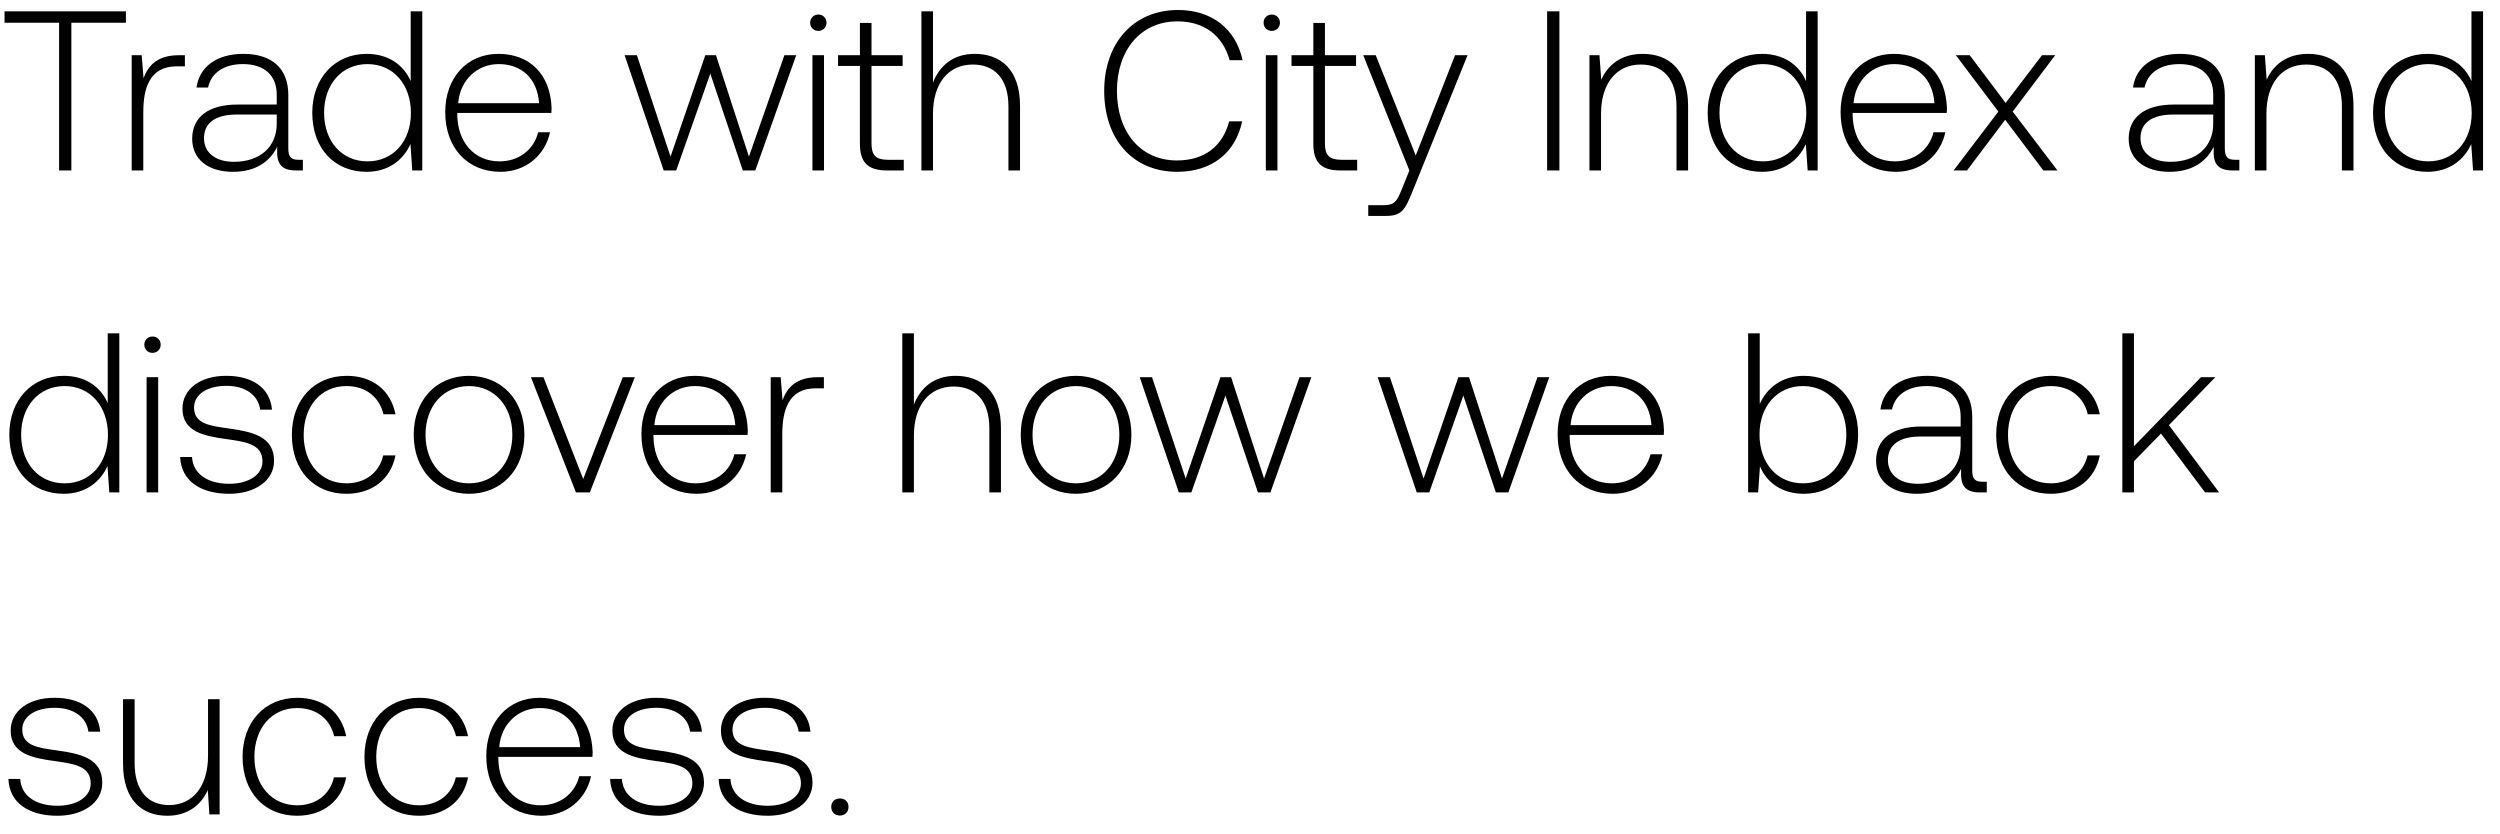
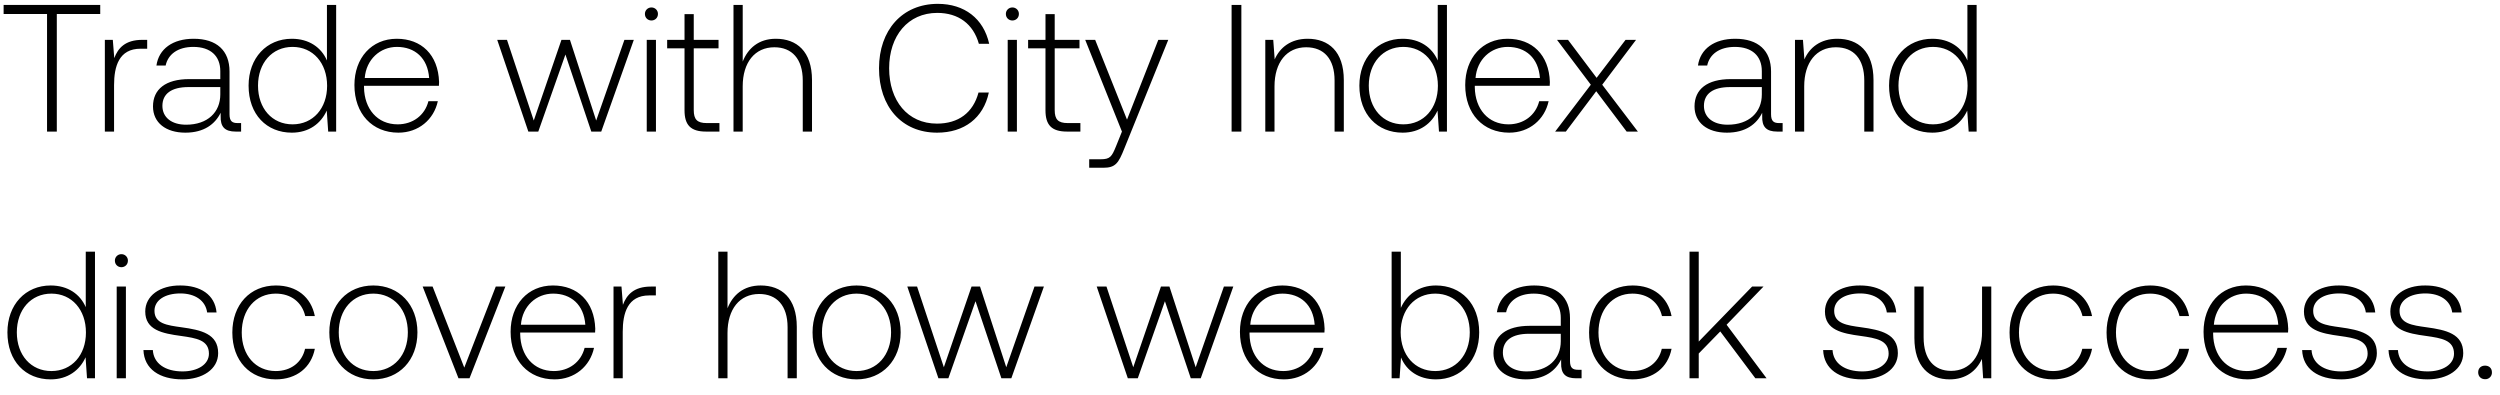
- <svg xmlns="http://www.w3.org/2000/svg" width="132" height="44" viewBox="0 0 132 44" fill="none">
-   <path d="M.24 1.2h2.88V9h.648V1.2h2.88V.6H.24v.6zm9.198 1.716c-1.128 0-1.608.54-1.86 1.212l-.096-1.212h-.528V9h.612V5.916c0-1.236.324-2.412 1.752-2.412h.444v-.588h-.324zm6.325 5.52c-.36 0-.54-.12-.54-.588V5.016c0-1.392-.852-2.172-2.376-2.172-1.392 0-2.316.672-2.472 1.776h.612c.156-.744.804-1.236 1.836-1.236 1.14 0 1.788.6 1.788 1.608v.528h-2.064c-1.56 0-2.4.672-2.4 1.812 0 1.08.852 1.74 2.148 1.74 1.236 0 1.968-.564 2.34-1.32v.216c-.024.72.276 1.032.996 1.032h.36v-.564h-.228zM14.611 6.54c0 1.164-.828 2.004-2.268 2.004-.972 0-1.572-.492-1.572-1.248 0-.804.6-1.248 1.728-1.248h2.112v.492zm7.073-2.256c-.372-.864-1.188-1.44-2.328-1.44-1.668 0-2.868 1.272-2.868 3.108 0 1.92 1.2 3.12 2.868 3.12 1.14 0 1.932-.612 2.316-1.464L21.768 9h.528V.6h-.612v3.684zm-2.28 4.236c-1.356 0-2.292-1.056-2.292-2.568 0-1.5.936-2.568 2.292-2.568 1.356 0 2.292 1.068 2.292 2.58 0 1.5-.936 2.556-2.292 2.556zm7.02.552c1.332 0 2.352-.864 2.616-2.088h-.624c-.24.948-1.044 1.536-2.04 1.536-1.356 0-2.208-1.032-2.232-2.448v-.108h4.968c0-.084.012-.18.012-.252-.06-1.812-1.176-2.868-2.808-2.868-1.668 0-2.808 1.272-2.808 3.072 0 1.908 1.188 3.156 2.916 3.156zm-2.232-3.624c.096-1.236 1.02-2.064 2.136-2.064 1.188 0 2.04.732 2.136 2.064h-4.272zM35.044 9h.66l1.8-5.112L39.22 9h.66l2.16-6.084h-.624l-1.872 5.352-1.74-5.352h-.564l-1.836 5.352-1.776-5.352h-.648L35.044 9zm8.164-7.368c.24 0 .432-.18.432-.432a.423.423 0 00-.432-.432c-.24 0-.432.18-.432.432s.192.432.432.432zM42.896 9h.612V2.916h-.612V9zm2.507-1.416c0 .972.396 1.416 1.428 1.416h.888v-.564h-.84c-.636 0-.864-.24-.864-.864V3.48h1.644v-.564h-1.644V1.212h-.612v1.704H44.25v.564h1.152v4.104zm6.055-4.74c-1.14 0-1.848.636-2.196 1.512V.6h-.612V9h.612V6c0-1.584.804-2.592 2.1-2.592 1.164 0 1.884.768 1.884 2.208V9h.612V5.592c0-1.92-1.02-2.748-2.4-2.748zm10.696 6.228c1.8 0 3.072-.972 3.432-2.664h-.684c-.36 1.344-1.332 2.064-2.76 2.064-1.944 0-3.168-1.524-3.168-3.672s1.248-3.672 3.192-3.672c1.404 0 2.388.732 2.76 2.052h.684C65.238 1.5 63.966.528 62.202.528c-2.364 0-3.9 1.752-3.9 4.272 0 2.544 1.5 4.272 3.852 4.272zm4.995-7.44c.24 0 .432-.18.432-.432a.423.423 0 00-.432-.432c-.24 0-.432.18-.432.432s.192.432.432.432zM66.837 9h.612V2.916h-.612V9zm2.507-1.416c0 .972.396 1.416 1.428 1.416h.888v-.564h-.84c-.636 0-.864-.24-.864-.864V3.48H71.6v-.564h-1.644V1.212h-.612v1.704h-1.152v.564h1.152v4.104zM74.415 9l-.396.984c-.276.672-.384.852-1.008.852h-.768v.564h.936c.816 0 1.008-.312 1.392-1.272l2.916-7.212h-.66l-2.076 5.292-2.112-5.292h-.66L74.415 9zm7.273 0h.648V.6h-.648V9zm5.043-6.156c-1.116 0-1.836.576-2.184 1.368l-.096-1.296h-.528V9h.612V6c0-1.584.804-2.592 2.1-2.592 1.176 0 1.884.768 1.884 2.208V9h.612V5.592c0-1.92-1.02-2.748-2.4-2.748zm8.629 1.44c-.372-.864-1.188-1.44-2.328-1.44-1.668 0-2.868 1.272-2.868 3.108 0 1.92 1.2 3.12 2.868 3.12 1.14 0 1.932-.612 2.316-1.464L95.444 9h.528V.6h-.612v3.684zM93.08 8.52c-1.356 0-2.292-1.056-2.292-2.568 0-1.5.936-2.568 2.292-2.568 1.356 0 2.292 1.068 2.292 2.58 0 1.5-.936 2.556-2.292 2.556zm7.019.552c1.332 0 2.352-.864 2.616-2.088h-.624c-.24.948-1.044 1.536-2.04 1.536-1.356 0-2.208-1.032-2.232-2.448v-.108h4.968c0-.084.012-.18.012-.252-.06-1.812-1.176-2.868-2.808-2.868-1.668 0-2.808 1.272-2.808 3.072 0 1.908 1.188 3.156 2.916 3.156zm-2.232-3.624c.096-1.236 1.02-2.064 2.136-2.064 1.188 0 2.04.732 2.136 2.064h-4.272zM103.15 9h.708l2.016-2.676L107.89 9h.744l-2.364-3.108 2.244-2.976h-.696l-1.92 2.52-1.896-2.52h-.732l2.244 2.976L103.15 9zm14.86-.564c-.36 0-.54-.12-.54-.588V5.016c0-1.392-.852-2.172-2.376-2.172-1.393 0-2.316.672-2.472 1.776h.612c.156-.744.804-1.236 1.836-1.236 1.14 0 1.788.6 1.788 1.608v.528h-2.064c-1.56 0-2.4.672-2.4 1.812 0 1.08.852 1.74 2.148 1.74 1.236 0 1.968-.564 2.34-1.32v.216c-.024.72.276 1.032.996 1.032h.36v-.564h-.228zm-1.152-1.896c0 1.164-.828 2.004-2.268 2.004-.972 0-1.572-.492-1.572-1.248 0-.804.6-1.248 1.728-1.248h2.112v.492zm5.006-3.696c-1.116 0-1.836.576-2.184 1.368l-.096-1.296h-.528V9h.612V6c0-1.584.804-2.592 2.1-2.592 1.176 0 1.884.768 1.884 2.208V9h.612V5.592c0-1.92-1.02-2.748-2.4-2.748zm8.629 1.44c-.372-.864-1.188-1.44-2.328-1.44-1.668 0-2.868 1.272-2.868 3.108 0 1.92 1.2 3.12 2.868 3.12 1.14 0 1.932-.612 2.316-1.464L130.577 9h.528V.6h-.612v3.684zm-2.28 4.236c-1.356 0-2.292-1.056-2.292-2.568 0-1.5.936-2.568 2.292-2.568 1.356 0 2.292 1.068 2.292 2.58 0 1.5-.936 2.556-2.292 2.556zM5.688 21.284c-.372-.864-1.188-1.44-2.328-1.44-1.668 0-2.868 1.272-2.868 3.108 0 1.92 1.2 3.12 2.868 3.12 1.14 0 1.932-.612 2.316-1.464L5.772 26H6.3v-8.4h-.612v3.684zm-2.28 4.236c-1.356 0-2.292-1.056-2.292-2.568 0-1.5.936-2.568 2.292-2.568 1.356 0 2.292 1.068 2.292 2.58 0 1.5-.936 2.556-2.292 2.556zm4.644-6.888c.24 0 .432-.18.432-.432a.423.423 0 00-.432-.432c-.24 0-.432.18-.432.432s.192.432.432.432zM7.74 26h.612v-6.084H7.74V26zm1.774-1.872c.048 1.26 1.068 1.944 2.592 1.944 1.308 0 2.364-.66 2.364-1.74 0-1.284-1.128-1.536-2.436-1.716-.948-.132-1.788-.24-1.788-1.092 0-.696.684-1.152 1.716-1.152.972 0 1.668.468 1.776 1.26h.624c-.108-1.188-1.08-1.788-2.4-1.788-1.356-.012-2.328.684-2.328 1.728 0 1.224 1.128 1.452 2.376 1.62 1.02.144 1.848.276 1.848 1.176 0 .72-.756 1.176-1.752 1.176-1.164 0-1.92-.54-1.968-1.416h-.624zm8.776 1.944c1.38 0 2.352-.792 2.592-2.028h-.648c-.204.9-.936 1.476-1.944 1.476-1.332 0-2.256-1.044-2.256-2.556s.912-2.58 2.256-2.58c1.02 0 1.74.576 1.956 1.488h.636c-.252-1.26-1.2-2.028-2.58-2.028-1.716 0-2.892 1.272-2.892 3.12 0 1.872 1.164 3.108 2.88 3.108zm6.47 0c1.716 0 2.928-1.272 2.928-3.12 0-1.836-1.212-3.108-2.928-3.108s-2.916 1.272-2.916 3.108c0 1.848 1.2 3.12 2.916 3.12zm0-.552c-1.356 0-2.292-1.056-2.292-2.568 0-1.5.936-2.568 2.292-2.568 1.356 0 2.292 1.068 2.292 2.568 0 1.512-.936 2.568-2.292 2.568zm5.65.48h.732l2.376-6.084h-.636l-2.088 5.376-2.1-5.376h-.66L30.41 26zm6.373.072c1.332 0 2.352-.864 2.616-2.088h-.624c-.24.948-1.044 1.536-2.04 1.536-1.356 0-2.208-1.032-2.232-2.448v-.108h4.968c0-.084.012-.18.012-.252-.06-1.812-1.176-2.868-2.808-2.868-1.668 0-2.808 1.272-2.808 3.072 0 1.908 1.188 3.156 2.916 3.156zm-2.232-3.624c.096-1.236 1.02-2.064 2.136-2.064 1.188 0 2.04.732 2.136 2.064h-4.272zm8.626-2.532c-1.128 0-1.608.54-1.86 1.212l-.096-1.212h-.528V26h.612v-3.084c0-1.236.324-2.412 1.752-2.412h.444v-.588h-.324zm7.273-.072c-1.14 0-1.848.636-2.196 1.512V17.6h-.612V26h.612v-3c0-1.584.804-2.592 2.1-2.592 1.164 0 1.884.768 1.884 2.208V26h.612v-3.408c0-1.92-1.02-2.748-2.4-2.748zm6.36 6.228c1.716 0 2.928-1.272 2.928-3.12 0-1.836-1.212-3.108-2.928-3.108s-2.916 1.272-2.916 3.108c0 1.848 1.2 3.12 2.916 3.12zm0-.552c-1.356 0-2.292-1.056-2.292-2.568 0-1.5.936-2.568 2.292-2.568 1.356 0 2.292 1.068 2.292 2.568 0 1.512-.936 2.568-2.292 2.568zm5.433.48h.66l1.8-5.112L66.419 26h.66l2.16-6.084h-.624l-1.872 5.352-1.74-5.352h-.564l-1.836 5.352-1.776-5.352h-.648L62.243 26zm12.562 0h.66l1.8-5.112L78.981 26h.66l2.16-6.084h-.624l-1.872 5.352-1.74-5.352h-.564l-1.836 5.352-1.776-5.352h-.648L74.805 26zm10.353.072c1.332 0 2.352-.864 2.616-2.088h-.624c-.24.948-1.044 1.536-2.04 1.536-1.356 0-2.208-1.032-2.232-2.448v-.108h4.968c0-.084.012-.18.012-.252-.06-1.812-1.176-2.868-2.808-2.868-1.668 0-2.808 1.272-2.808 3.072 0 1.908 1.188 3.156 2.916 3.156zm-2.232-3.624c.096-1.236 1.02-2.064 2.136-2.064 1.188 0 2.04.732 2.136 2.064h-4.272zm12.316-2.604c-1.14 0-1.944.624-2.328 1.488V17.6h-.612V26h.528l.096-1.38c.36.876 1.176 1.452 2.316 1.452 1.668 0 2.868-1.272 2.868-3.12 0-1.908-1.2-3.108-2.868-3.108zm-.048 5.676c-1.356 0-2.292-1.056-2.292-2.58 0-1.488.936-2.556 2.292-2.556 1.356 0 2.292 1.068 2.292 2.568 0 1.512-.936 2.568-2.292 2.568zm9.48-.084c-.36 0-.54-.12-.54-.588v-2.832c0-1.392-.852-2.172-2.376-2.172-1.392 0-2.316.672-2.472 1.776h.612c.156-.744.804-1.236 1.836-1.236 1.14 0 1.788.6 1.788 1.608v.528h-2.064c-1.56 0-2.4.672-2.4 1.812 0 1.08.852 1.74 2.148 1.74 1.236 0 1.968-.564 2.34-1.32v.216c-.024.72.276 1.032.996 1.032h.36v-.564h-.228zm-1.152-1.896c0 1.164-.828 2.004-2.268 2.004-.972 0-1.572-.492-1.572-1.248 0-.804.6-1.248 1.728-1.248h2.112v.492zm4.756 2.532c1.38 0 2.352-.792 2.592-2.028h-.648c-.204.9-.936 1.476-1.944 1.476-1.332 0-2.256-1.044-2.256-2.556s.912-2.58 2.256-2.58c1.02 0 1.74.576 1.956 1.488h.636c-.252-1.26-1.2-2.028-2.58-2.028-1.716 0-2.892 1.272-2.892 3.12 0 1.872 1.164 3.108 2.88 3.108zM112.06 26h.612v-1.644l1.428-1.464L116.428 26h.744l-2.652-3.552 2.448-2.532h-.756l-3.54 3.648V17.6h-.612V26zM.444 41.128c.048 1.26 1.068 1.944 2.592 1.944 1.308 0 2.364-.66 2.364-1.74 0-1.284-1.128-1.536-2.436-1.716-.948-.132-1.788-.24-1.788-1.092 0-.696.684-1.152 1.716-1.152.972 0 1.668.468 1.776 1.26h.624c-.108-1.188-1.08-1.788-2.4-1.788-1.356-.012-2.328.684-2.328 1.728 0 1.224 1.128 1.452 2.376 1.62 1.02.144 1.848.276 1.848 1.176 0 .72-.756 1.176-1.752 1.176-1.164 0-1.92-.54-1.968-1.416H.444zm10.54-1.224c0 1.596-.792 2.604-2.052 2.604-1.128 0-1.824-.768-1.824-2.22v-3.372h-.612v3.408c0 1.908.996 2.748 2.34 2.748 1.08 0 1.788-.576 2.136-1.356L11.056 43h.54v-6.084h-.612v2.988zm4.704 3.168c1.38 0 2.352-.792 2.592-2.028h-.648c-.204.9-.936 1.476-1.944 1.476-1.332 0-2.256-1.044-2.256-2.556s.912-2.58 2.256-2.58c1.02 0 1.74.576 1.956 1.488h.636c-.252-1.26-1.2-2.028-2.58-2.028-1.716 0-2.892 1.272-2.892 3.12 0 1.872 1.164 3.108 2.88 3.108zm6.434 0c1.38 0 2.352-.792 2.592-2.028h-.648c-.204.9-.936 1.476-1.944 1.476-1.332 0-2.256-1.044-2.256-2.556s.912-2.58 2.256-2.58c1.02 0 1.74.576 1.956 1.488h.636c-.252-1.26-1.2-2.028-2.58-2.028-1.716 0-2.892 1.272-2.892 3.12 0 1.872 1.164 3.108 2.88 3.108zm6.47 0c1.332 0 2.352-.864 2.616-2.088h-.624c-.24.948-1.044 1.536-2.04 1.536-1.356 0-2.208-1.032-2.232-2.448v-.108h4.968c0-.084.012-.18.012-.252-.06-1.812-1.176-2.868-2.808-2.868-1.668 0-2.808 1.272-2.808 3.072 0 1.908 1.188 3.156 2.916 3.156zm-2.232-3.624c.096-1.236 1.02-2.064 2.136-2.064 1.188 0 2.04.732 2.136 2.064H26.36zm5.854 1.68c.047 1.26 1.068 1.944 2.592 1.944 1.308 0 2.364-.66 2.364-1.74 0-1.284-1.129-1.536-2.437-1.716-.947-.132-1.787-.24-1.787-1.092 0-.696.684-1.152 1.715-1.152.972 0 1.669.468 1.776 1.26h.625c-.108-1.188-1.08-1.788-2.4-1.788-1.356-.012-2.328.684-2.328 1.728 0 1.224 1.127 1.452 2.375 1.62 1.02.144 1.848.276 1.848 1.176 0 .72-.756 1.176-1.752 1.176-1.163 0-1.92-.54-1.968-1.416h-.623zm5.73 0c.048 1.26 1.068 1.944 2.592 1.944 1.308 0 2.364-.66 2.364-1.74 0-1.284-1.128-1.536-2.436-1.716-.948-.132-1.788-.24-1.788-1.092 0-.696.684-1.152 1.716-1.152.972 0 1.668.468 1.776 1.26h.624c-.108-1.188-1.08-1.788-2.4-1.788-1.356-.012-2.328.684-2.328 1.728 0 1.224 1.128 1.452 2.376 1.62 1.02.144 1.848.276 1.848 1.176 0 .72-.756 1.176-1.752 1.176-1.164 0-1.92-.54-1.968-1.416h-.624zm5.946 1.476c0 .276.192.456.456.456s.456-.18.456-.456-.192-.444-.456-.444-.456.168-.456.444z" fill="#000" />
+ <svg xmlns="http://www.w3.org/2000/svg" width="152" height="24" viewBox="0 0 152 24" fill="none">
+   <path d="M.22.85h2.64V8h.594V.85h2.64V.3H.22v.55zm8.432 1.573c-1.034 0-1.474.495-1.705 1.111l-.088-1.111h-.484V8h.56V5.173c0-1.133.298-2.211 1.607-2.211h.407v-.539h-.297zm5.798 5.06c-.33 0-.495-.11-.495-.539V4.348c0-1.276-.781-1.991-2.178-1.991-1.276 0-2.123.616-2.266 1.628h.56c.144-.682.738-1.133 1.684-1.133 1.045 0 1.639.55 1.639 1.474v.484h-1.892c-1.43 0-2.2.616-2.2 1.661 0 .99.78 1.595 1.969 1.595 1.133 0 1.804-.517 2.145-1.21v.198c-.022.66.253.946.913.946h.33v-.517h-.21zm-1.056-1.738c0 1.067-.76 1.837-2.08 1.837-.89 0-1.44-.451-1.44-1.144 0-.737.55-1.144 1.584-1.144h1.936v.451zm6.483-2.068c-.34-.792-1.089-1.32-2.134-1.32-1.529 0-2.629 1.166-2.629 2.849 0 1.76 1.1 2.86 2.63 2.86 1.044 0 1.77-.561 2.122-1.342L19.954 8h.484V.3h-.56v3.377zm-2.09 3.883c-1.243 0-2.1-.968-2.1-2.354 0-1.375.857-2.354 2.1-2.354s2.101.979 2.101 2.365c0 1.375-.858 2.343-2.1 2.343zm6.435.506c1.22 0 2.156-.792 2.398-1.914h-.572c-.22.869-.957 1.408-1.87 1.408-1.243 0-2.024-.946-2.046-2.244v-.099h4.554c0-.077.01-.165.01-.231-.054-1.661-1.077-2.629-2.573-2.629-1.53 0-2.574 1.166-2.574 2.816 0 1.749 1.089 2.893 2.673 2.893zm-2.046-3.322c.088-1.133.935-1.892 1.958-1.892 1.089 0 1.87.671 1.958 1.892h-3.916zM32.123 8h.605l1.65-4.686L35.951 8h.605l1.98-5.577h-.572l-1.716 4.906-1.595-4.906h-.517l-1.683 4.906-1.628-4.906h-.594L32.123 8zm7.484-6.754c.22 0 .396-.165.396-.396a.388.388 0 00-.396-.396.388.388 0 00-.396.396c0 .231.176.396.396.396zM39.321 8h.561V2.423h-.56V8zm2.298-1.298c0 .891.363 1.298 1.309 1.298h.814v-.517h-.77c-.583 0-.792-.22-.792-.792V2.94h1.507v-.517H42.18V.861h-.561v1.562h-1.056v.517h1.056v3.762zm5.55-4.345c-1.044 0-1.694.583-2.012 1.386V.3h-.561V8h.56V5.25c0-1.452.738-2.376 1.925-2.376 1.067 0 1.727.704 1.727 2.024V8h.562V4.876c0-1.76-.935-2.519-2.2-2.519zm9.806 5.709c1.65 0 2.816-.891 3.146-2.442h-.627c-.33 1.232-1.221 1.892-2.53 1.892-1.782 0-2.904-1.397-2.904-3.366S55.204.784 56.986.784c1.287 0 2.189.671 2.53 1.881h.627c-.341-1.54-1.507-2.431-3.124-2.431-2.167 0-3.575 1.606-3.575 3.916 0 2.332 1.375 3.916 3.53 3.916zm4.578-6.82c.22 0 .396-.165.396-.396a.388.388 0 00-.396-.396.388.388 0 00-.396.396c0 .231.176.396.396.396zM61.267 8h.561V2.423h-.56V8zm2.298-1.298c0 .891.363 1.298 1.31 1.298h.813v-.517h-.77c-.583 0-.792-.22-.792-.792V2.94h1.507v-.517h-1.507V.861h-.56v1.562h-1.057v.517h1.056v3.762zM68.214 8l-.363.902c-.253.616-.352.781-.924.781h-.704v.517h.858c.748 0 .924-.286 1.276-1.166l2.673-6.611h-.605l-1.903 4.851-1.936-4.851h-.605L68.214 8zm6.667 0h.594V.3h-.594V8zm4.623-5.643c-1.023 0-1.684.528-2.003 1.254l-.088-1.188h-.483V8h.56V5.25c0-1.452.738-2.376 1.925-2.376 1.078 0 1.727.704 1.727 2.024V8h.562V4.876c0-1.76-.935-2.519-2.2-2.519zm7.91 1.32c-.342-.792-1.09-1.32-2.135-1.32-1.529 0-2.629 1.166-2.629 2.849 0 1.76 1.1 2.86 2.63 2.86 1.044 0 1.77-.561 2.122-1.342L87.49 8h.484V.3h-.56v3.377zm-2.09 3.883c-1.244 0-2.102-.968-2.102-2.354 0-1.375.858-2.354 2.101-2.354 1.243 0 2.101.979 2.101 2.365 0 1.375-.858 2.343-2.1 2.343zm6.434.506c1.22 0 2.156-.792 2.398-1.914h-.572c-.22.869-.957 1.408-1.87 1.408-1.243 0-2.024-.946-2.046-2.244v-.099h4.554c0-.077.01-.165.01-.231-.054-1.661-1.077-2.629-2.573-2.629-1.53 0-2.574 1.166-2.574 2.816 0 1.749 1.089 2.893 2.673 2.893zm-2.046-3.322c.088-1.133.935-1.892 1.958-1.892 1.089 0 1.87.671 1.958 1.892h-3.916zM94.554 8h.65l1.847-2.453L98.9 8h.682l-2.167-2.849 2.057-2.728h-.638l-1.76 2.31-1.738-2.31h-.67l2.056 2.728L94.554 8zm13.621-.517c-.33 0-.495-.11-.495-.539V4.348c0-1.276-.781-1.991-2.178-1.991-1.276 0-2.123.616-2.266 1.628h.561c.143-.682.737-1.133 1.683-1.133 1.045 0 1.639.55 1.639 1.474v.484h-1.892c-1.43 0-2.2.616-2.2 1.661 0 .99.781 1.595 1.969 1.595 1.133 0 1.804-.517 2.145-1.21v.198c-.022.66.253.946.913.946h.33v-.517h-.209zm-1.056-1.738c0 1.067-.759 1.837-2.079 1.837-.891 0-1.441-.451-1.441-1.144 0-.737.55-1.144 1.584-1.144h1.936v.451zm4.59-3.388c-1.023 0-1.683.528-2.002 1.254l-.088-1.188h-.484V8h.561V5.25c0-1.452.737-2.376 1.925-2.376 1.078 0 1.727.704 1.727 2.024V8h.561V4.876c0-1.76-.935-2.519-2.2-2.519zm7.909 1.32c-.341-.792-1.089-1.32-2.134-1.32-1.529 0-2.629 1.166-2.629 2.849 0 1.76 1.1 2.86 2.629 2.86 1.045 0 1.771-.561 2.123-1.342L119.695 8h.484V.3h-.561v3.377zm-2.09 3.883c-1.243 0-2.101-.968-2.101-2.354 0-1.375.858-2.354 2.101-2.354 1.243 0 2.101.979 2.101 2.365 0 1.375-.858 2.343-2.101 2.343zM5.214 18.677c-.341-.792-1.089-1.32-2.134-1.32-1.529 0-2.629 1.166-2.629 2.849 0 1.76 1.1 2.86 2.629 2.86 1.045 0 1.771-.561 2.123-1.342L5.291 23h.484v-7.7h-.561v3.377zm-2.09 3.883c-1.243 0-2.101-.968-2.101-2.354 0-1.375.858-2.354 2.101-2.354 1.243 0 2.101.979 2.101 2.365 0 1.375-.858 2.343-2.101 2.343zm4.257-6.314c.22 0 .396-.165.396-.396a.388.388 0 00-.396-.396.388.388 0 00-.396.396c0 .231.176.396.396.396zM7.095 23h.56v-5.577h-.56V23zm1.626-1.716c.044 1.155.98 1.782 2.377 1.782 1.198 0 2.166-.605 2.166-1.595 0-1.177-1.034-1.408-2.232-1.573-.87-.121-1.64-.22-1.64-1.001 0-.638.628-1.056 1.574-1.056.89 0 1.529.429 1.628 1.155h.572c-.1-1.089-.99-1.639-2.2-1.639-1.244-.011-2.135.627-2.135 1.584 0 1.122 1.034 1.331 2.178 1.485.935.132 1.694.253 1.694 1.078 0 .66-.692 1.078-1.605 1.078-1.068 0-1.76-.495-1.805-1.298h-.572zm8.045 1.782c1.265 0 2.156-.726 2.376-1.859h-.594c-.187.825-.858 1.353-1.782 1.353-1.221 0-2.068-.957-2.068-2.343 0-1.386.836-2.365 2.068-2.365.935 0 1.595.528 1.793 1.364h.583c-.231-1.155-1.1-1.859-2.365-1.859-1.573 0-2.651 1.166-2.651 2.86 0 1.716 1.067 2.849 2.64 2.849zm5.93 0c1.573 0 2.684-1.166 2.684-2.86 0-1.683-1.11-2.849-2.684-2.849-1.573 0-2.673 1.166-2.673 2.849 0 1.694 1.1 2.86 2.673 2.86zm0-.506c-1.243 0-2.1-.968-2.1-2.354 0-1.375.857-2.354 2.1-2.354s2.101.979 2.101 2.354c0 1.386-.858 2.354-2.1 2.354zm5.18.44h.67l2.179-5.577h-.583l-1.914 4.928-1.925-4.928h-.605L27.876 23zm5.842.066c1.22 0 2.156-.792 2.398-1.914h-.572c-.22.869-.957 1.408-1.87 1.408-1.243 0-2.024-.946-2.046-2.244v-.099h4.554c0-.077.01-.165.01-.231-.054-1.661-1.077-2.629-2.573-2.629-1.53 0-2.574 1.166-2.574 2.816 0 1.749 1.089 2.893 2.673 2.893zm-2.046-3.322c.088-1.133.935-1.892 1.958-1.892 1.089 0 1.87.671 1.958 1.892h-3.916zm7.907-2.321c-1.034 0-1.474.495-1.705 1.111l-.088-1.111h-.484V23h.56v-2.827c0-1.133.298-2.211 1.607-2.211h.407v-.539h-.297zm6.667-.066c-1.045 0-1.694.583-2.013 1.386V15.3h-.561V23h.56v-2.75c0-1.452.738-2.376 1.926-2.376 1.067 0 1.727.704 1.727 2.024V23h.56v-3.124c0-1.76-.934-2.519-2.2-2.519zm5.83 5.709c1.573 0 2.684-1.166 2.684-2.86 0-1.683-1.11-2.849-2.684-2.849-1.573 0-2.673 1.166-2.673 2.849 0 1.694 1.1 2.86 2.673 2.86zm0-.506c-1.243 0-2.1-.968-2.1-2.354 0-1.375.857-2.354 2.1-2.354s2.101.979 2.101 2.354c0 1.386-.858 2.354-2.1 2.354zm4.98.44h.605l1.65-4.686L60.884 23h.605l1.98-5.577h-.572l-1.716 4.906-1.595-4.906h-.517l-1.683 4.906-1.628-4.906h-.594L57.056 23zm11.516 0h.605l1.65-4.686L72.4 23h.605l1.98-5.577h-.572l-1.716 4.906-1.595-4.906h-.517l-1.683 4.906-1.628-4.906h-.594L68.572 23zm9.49.066c1.22 0 2.156-.792 2.398-1.914h-.572c-.22.869-.958 1.408-1.87 1.408-1.243 0-2.025-.946-2.046-2.244v-.099h4.553c0-.077.011-.165.011-.231-.055-1.661-1.078-2.629-2.573-2.629-1.53 0-2.575 1.166-2.575 2.816 0 1.749 1.09 2.893 2.673 2.893zm-2.046-3.322c.087-1.133.934-1.892 1.957-1.892 1.09 0 1.87.671 1.959 1.892h-3.916zm11.29-2.387c-1.046 0-1.783.572-2.135 1.364V15.3h-.56V23h.483l.088-1.265c.33.803 1.078 1.331 2.123 1.331 1.53 0 2.63-1.166 2.63-2.86 0-1.749-1.1-2.849-2.63-2.849zm-.045 5.203c-1.243 0-2.1-.968-2.1-2.365 0-1.364.857-2.343 2.1-2.343s2.101.979 2.101 2.354c0 1.386-.858 2.354-2.1 2.354zm8.69-.077c-.33 0-.495-.11-.495-.539v-2.596c0-1.276-.781-1.991-2.178-1.991-1.276 0-2.123.616-2.266 1.628h.56c.144-.682.738-1.133 1.684-1.133 1.045 0 1.639.55 1.639 1.474v.484h-1.892c-1.43 0-2.2.616-2.2 1.661 0 .99.78 1.595 1.969 1.595 1.133 0 1.804-.517 2.145-1.21v.198c-.022.66.253.946.913.946h.33v-.517h-.21zm-1.056-1.738c0 1.067-.76 1.837-2.08 1.837-.89 0-1.44-.451-1.44-1.144 0-.737.55-1.144 1.584-1.144h1.936v.451zm4.36 2.321c1.265 0 2.156-.726 2.376-1.859h-.594c-.187.825-.858 1.353-1.782 1.353-1.22 0-2.068-.957-2.068-2.343 0-1.386.836-2.365 2.068-2.365.935 0 1.595.528 1.793 1.364h.583c-.231-1.155-1.1-1.859-2.365-1.859-1.573 0-2.65 1.166-2.65 2.86 0 1.716 1.066 2.849 2.64 2.849zm3.467-.066h.561v-1.507l1.309-1.342L106.726 23h.682l-2.431-3.256 2.244-2.321h-.693l-3.245 3.344V15.3h-.561V23zm8.125-1.716c.044 1.155.979 1.782 2.376 1.782 1.199 0 2.167-.605 2.167-1.595 0-1.177-1.034-1.408-2.233-1.573-.869-.121-1.639-.22-1.639-1.001 0-.638.627-1.056 1.573-1.056.891 0 1.529.429 1.628 1.155h.572c-.099-1.089-.99-1.639-2.2-1.639-1.243-.011-2.134.627-2.134 1.584 0 1.122 1.034 1.331 2.178 1.485.935.132 1.694.253 1.694 1.078 0 .66-.693 1.078-1.606 1.078-1.067 0-1.76-.495-1.804-1.298h-.572zm9.662-1.122c0 1.463-.726 2.387-1.881 2.387-1.034 0-1.672-.704-1.672-2.035v-3.091h-.561v3.124c0 1.749.913 2.519 2.145 2.519.99 0 1.639-.528 1.958-1.243l.077 1.177h.495v-5.577h-.561v2.739zm4.312 2.904c1.265 0 2.156-.726 2.376-1.859h-.594c-.187.825-.858 1.353-1.782 1.353-1.221 0-2.068-.957-2.068-2.343 0-1.386.836-2.365 2.068-2.365.935 0 1.595.528 1.793 1.364h.583c-.231-1.155-1.1-1.859-2.365-1.859-1.573 0-2.651 1.166-2.651 2.86 0 1.716 1.067 2.849 2.64 2.849zm5.898 0c1.265 0 2.156-.726 2.376-1.859h-.594c-.187.825-.858 1.353-1.782 1.353-1.221 0-2.068-.957-2.068-2.343 0-1.386.836-2.365 2.068-2.365.935 0 1.595.528 1.793 1.364h.583c-.231-1.155-1.1-1.859-2.365-1.859-1.573 0-2.651 1.166-2.651 2.86 0 1.716 1.067 2.849 2.64 2.849zm5.93 0c1.221 0 2.156-.792 2.398-1.914h-.572c-.22.869-.957 1.408-1.87 1.408-1.243 0-2.024-.946-2.046-2.244v-.099h4.554c0-.077.011-.165.011-.231-.055-1.661-1.078-2.629-2.574-2.629-1.529 0-2.574 1.166-2.574 2.816 0 1.749 1.089 2.893 2.673 2.893zm-2.046-3.322c.088-1.133.935-1.892 1.958-1.892 1.089 0 1.87.671 1.958 1.892h-3.916zm5.367 1.54c.044 1.155.979 1.782 2.376 1.782 1.199 0 2.167-.605 2.167-1.595 0-1.177-1.034-1.408-2.233-1.573-.869-.121-1.639-.22-1.639-1.001 0-.638.627-1.056 1.573-1.056.891 0 1.529.429 1.628 1.155h.572c-.099-1.089-.99-1.639-2.2-1.639-1.243-.011-2.134.627-2.134 1.584 0 1.122 1.034 1.331 2.178 1.485.935.132 1.694.253 1.694 1.078 0 .66-.693 1.078-1.606 1.078-1.067 0-1.76-.495-1.804-1.298h-.572zm5.252 0c.044 1.155.979 1.782 2.376 1.782 1.199 0 2.167-.605 2.167-1.595 0-1.177-1.034-1.408-2.233-1.573-.869-.121-1.639-.22-1.639-1.001 0-.638.627-1.056 1.573-1.056.891 0 1.529.429 1.628 1.155h.572c-.099-1.089-.99-1.639-2.2-1.639-1.243-.011-2.134.627-2.134 1.584 0 1.122 1.034 1.331 2.178 1.485.935.132 1.694.253 1.694 1.078 0 .66-.693 1.078-1.606 1.078-1.067 0-1.76-.495-1.804-1.298h-.572zm5.451 1.353c0 .253.176.418.418.418a.398.398 0 00.418-.418c0-.253-.176-.407-.418-.407s-.418.154-.418.407z" fill="#000" />
</svg>
